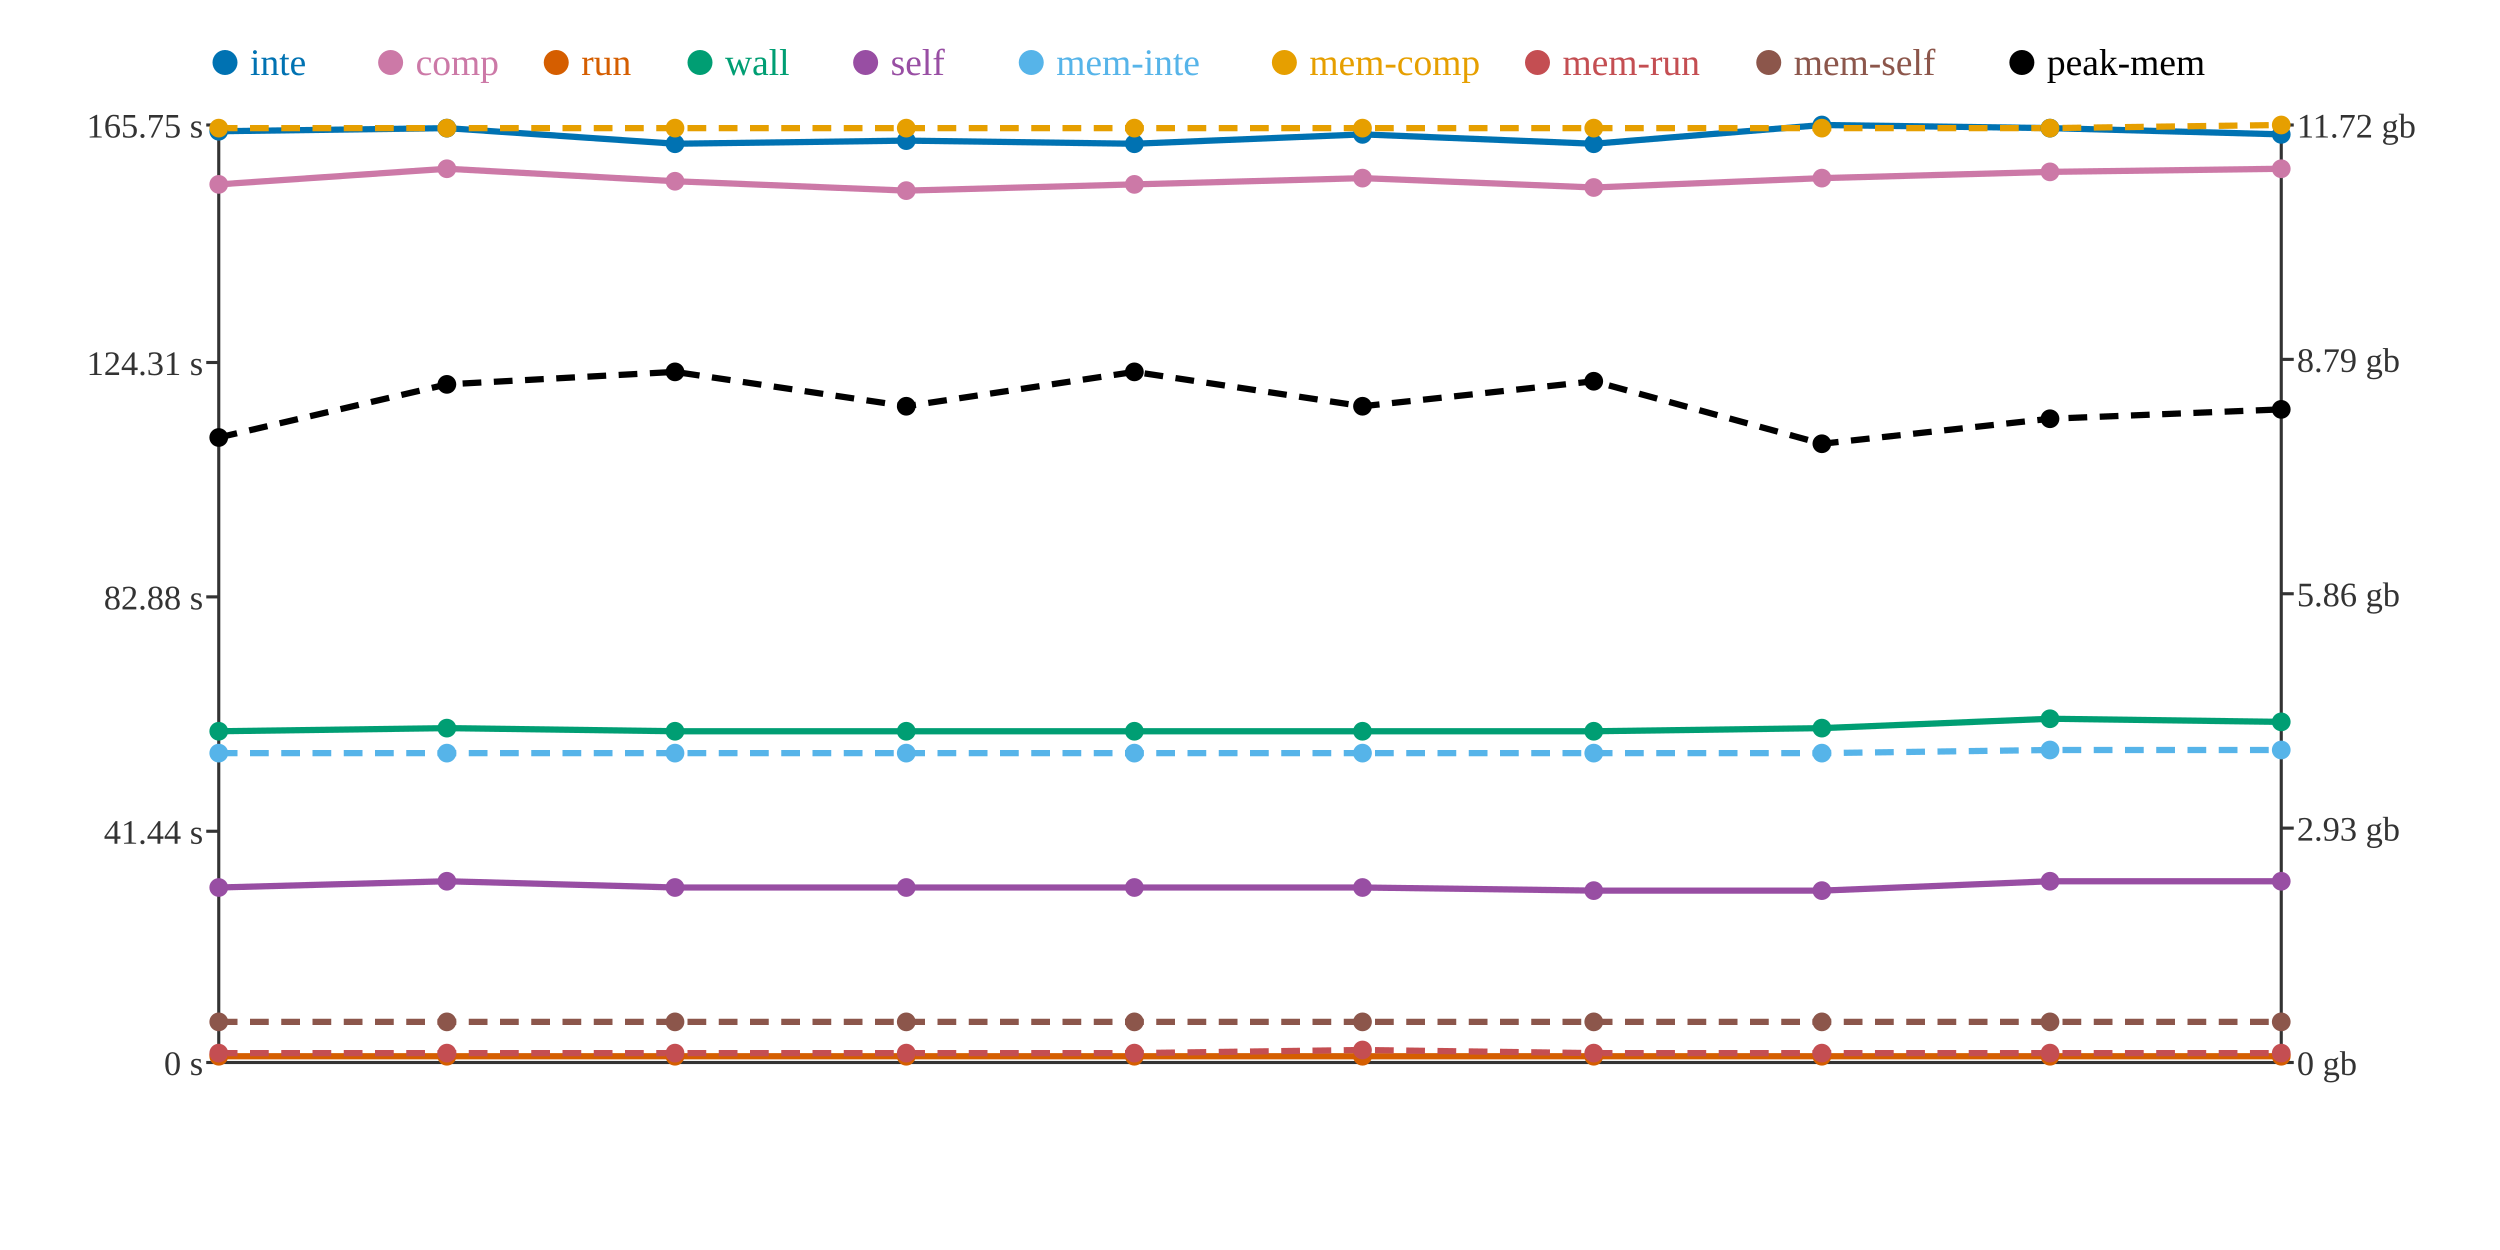
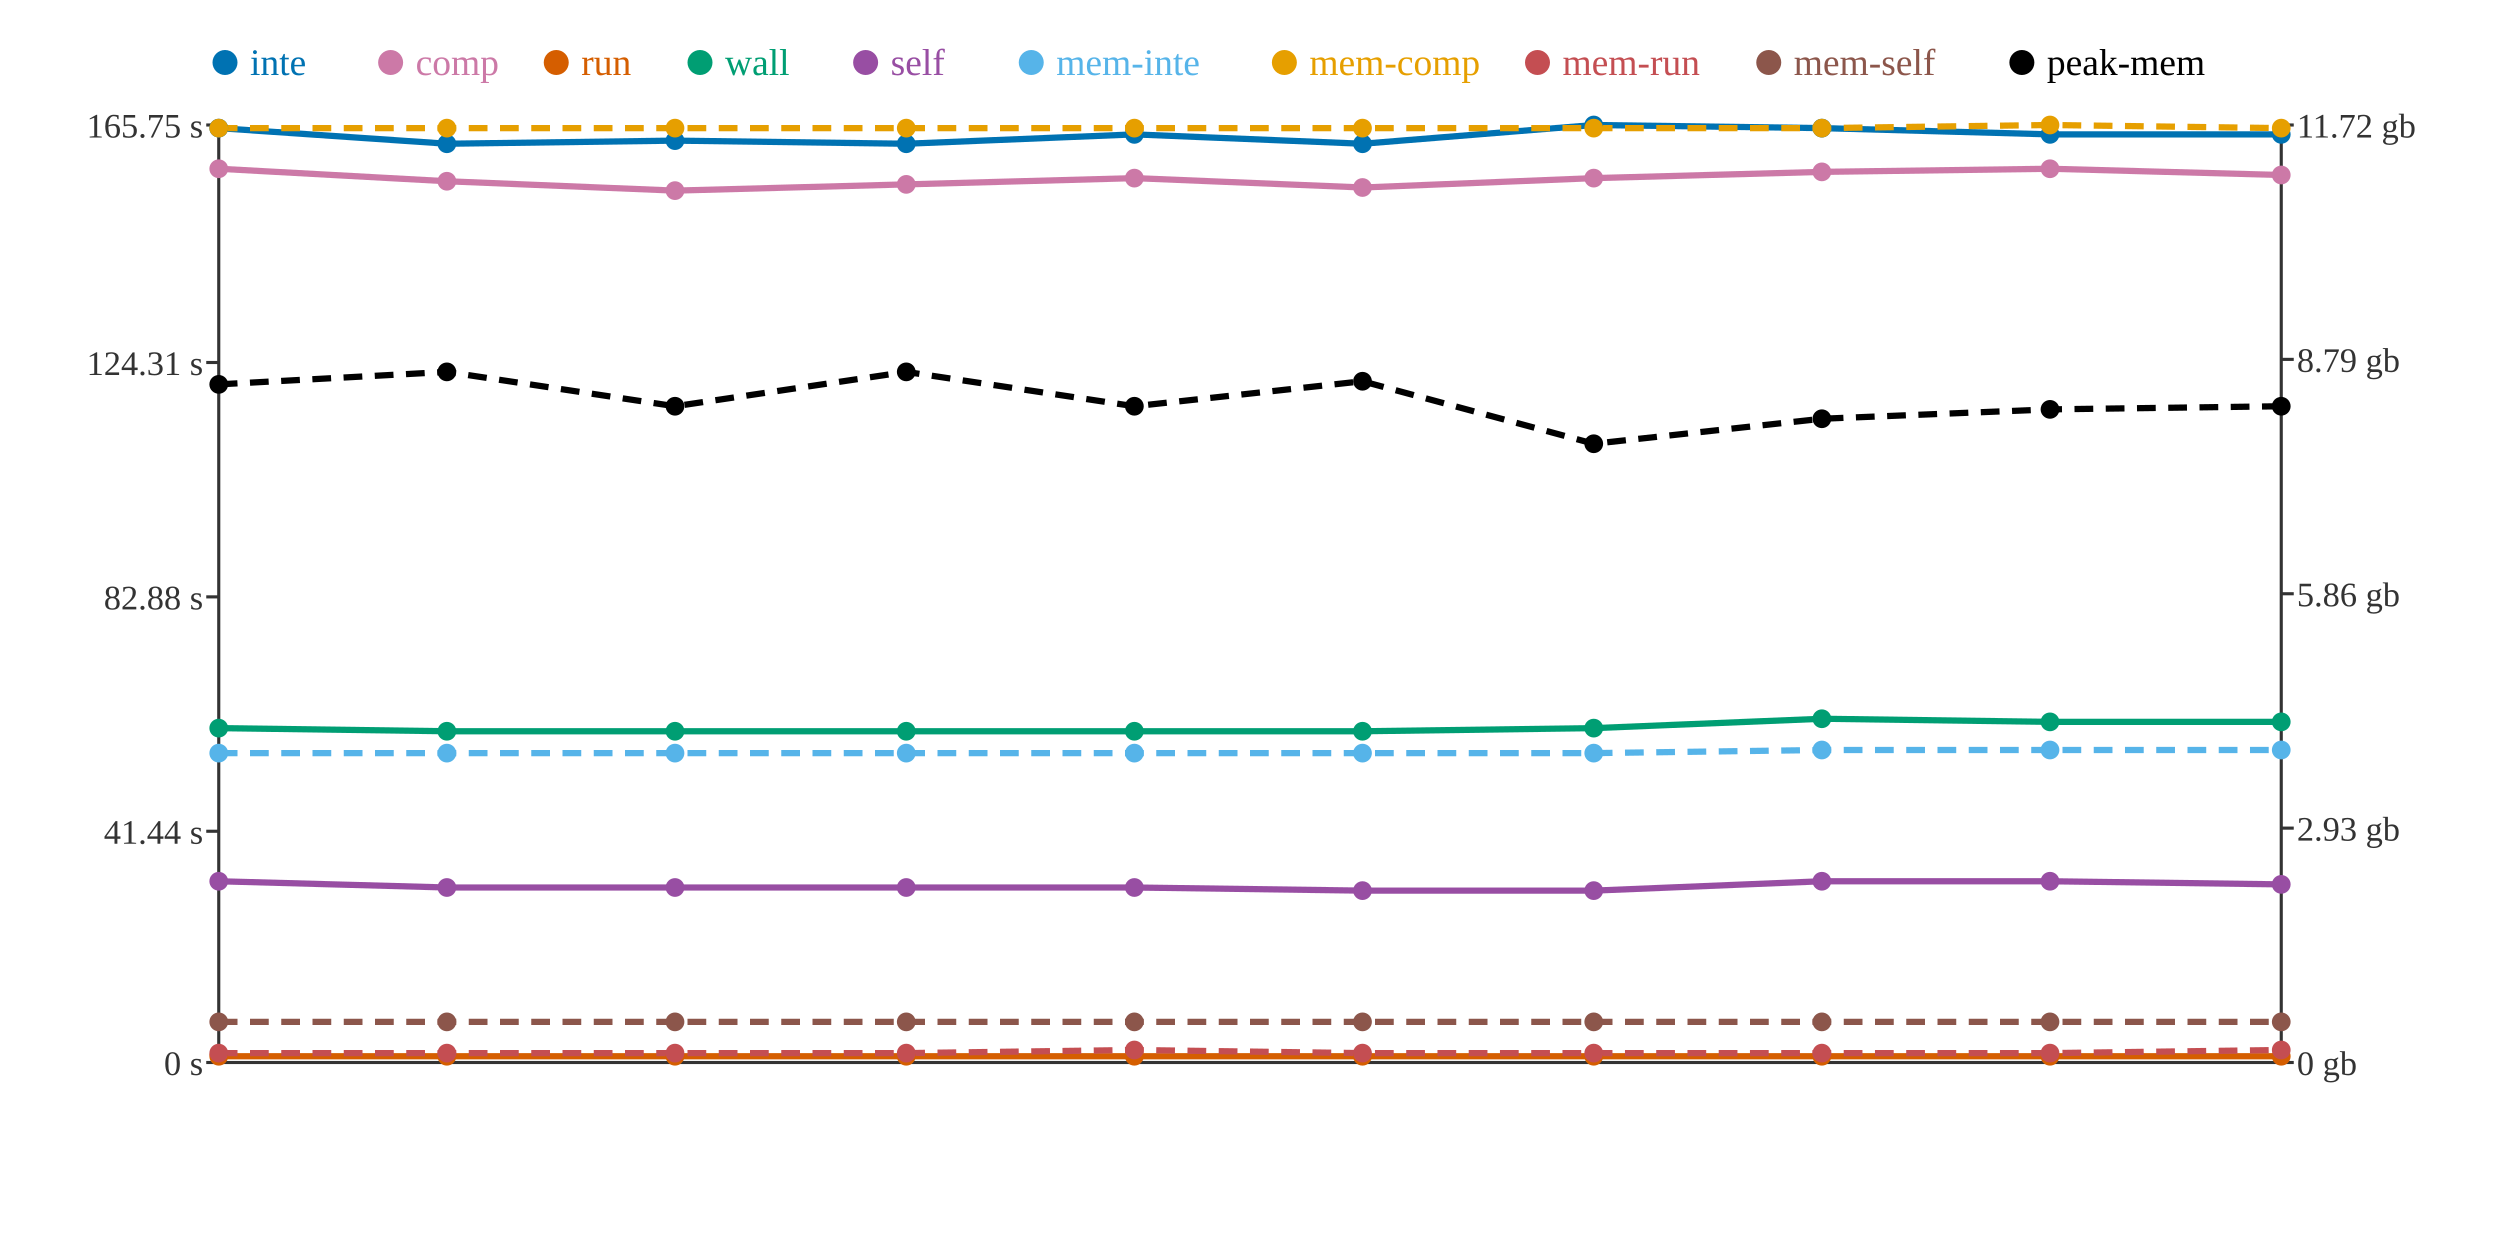
<svg xmlns="http://www.w3.org/2000/svg" width="800" height="400">
  <rect width="800" height="400" fill="white" />
  <line x1="70" y1="40" x2="70" y2="340" stroke="#333" stroke-width="1" />
  <line x1="70" y1="340" x2="730" y2="340" stroke="#333" stroke-width="1" />
  <line x1="730" y1="40" x2="730" y2="340" stroke="#333" stroke-width="1" />
  <line x1="66" y1="340" x2="70" y2="340" stroke="#333" stroke-width="1" />
  <text x="65" y="344" text-anchor="end" font-size="11" fill="#333">0 s</text>
  <line x1="66" y1="266" x2="70" y2="266" stroke="#333" stroke-width="1" />
  <text x="65" y="270" text-anchor="end" font-size="11" fill="#333">41.44 s</text>
  <line x1="66" y1="191" x2="70" y2="191" stroke="#333" stroke-width="1" />
  <text x="65" y="195" text-anchor="end" font-size="11" fill="#333">82.88 s</text>
  <line x1="66" y1="116" x2="70" y2="116" stroke="#333" stroke-width="1" />
  <text x="65" y="120" text-anchor="end" font-size="11" fill="#333">124.31 s</text>
  <line x1="66" y1="40" x2="70" y2="40" stroke="#333" stroke-width="1" />
  <text x="65" y="44" text-anchor="end" font-size="11" fill="#333">165.75 s</text>
  <line x1="730" y1="340" x2="734" y2="340" stroke="#333" stroke-width="1" />
  <text x="735" y="344" text-anchor="start" font-size="11" fill="#333">0 gb</text>
  <line x1="730" y1="265" x2="734" y2="265" stroke="#333" stroke-width="1" />
  <text x="735" y="269" text-anchor="start" font-size="11" fill="#333">2.93 gb</text>
  <line x1="730" y1="190" x2="734" y2="190" stroke="#333" stroke-width="1" />
  <text x="735" y="194" text-anchor="start" font-size="11" fill="#333">5.86 gb</text>
  <line x1="730" y1="115" x2="734" y2="115" stroke="#333" stroke-width="1" />
  <text x="735" y="119" text-anchor="start" font-size="11" fill="#333">8.79 gb</text>
  <line x1="730" y1="40" x2="734" y2="40" stroke="#333" stroke-width="1" />
  <text x="735" y="44" text-anchor="start" font-size="11" fill="#333">11.72 gb</text>
-   <polyline points="70,42 143,41 216,46 290,45 363,46 436,43 510,46 583,40 656,41 730,43" fill="none" stroke="#0072B2" stroke-width="2" />
-   <polyline points="70,59 143,54 216,58 290,61 363,59 436,57 510,60 583,57 656,55 730,54" fill="none" stroke="#CC79A7" stroke-width="2" />
+   <polyline points="70,41 143,46 216,45 290,46 363,43 436,46 510,40 583,41 656,43 730,43" fill="none" stroke="#0072B2" stroke-width="2" />
+   <polyline points="70,54 143,58 216,61 290,59 363,57 436,60 510,57 583,55 656,54 730,56" fill="none" stroke="#CC79A7" stroke-width="2" />
  <polyline points="70,338 143,338 216,338 290,338 363,338 436,338 510,338 583,338 656,338 730,338" fill="none" stroke="#D55E00" stroke-width="2" />
-   <polyline points="70,234 143,233 216,234 290,234 363,234 436,234 510,234 583,233 656,230 730,231" fill="none" stroke="#009E73" stroke-width="2" />
-   <polyline points="70,284 143,282 216,284 290,284 363,284 436,284 510,285 583,285 656,282 730,282" fill="none" stroke="#984EA3" stroke-width="2" />
-   <polyline points="70,241 143,241 216,241 290,241 363,241 436,241 510,241 583,241 656,240 730,240" fill="none" stroke="#56B4E9" stroke-width="2" stroke-dasharray="6 4" />
-   <polyline points="70,41 143,41 216,41 290,41 363,41 436,41 510,41 583,41 656,41 730,40" fill="none" stroke="#E69F00" stroke-width="2" stroke-dasharray="6 4" />
-   <polyline points="70,337 143,337 216,337 290,337 363,337 436,336 510,337 583,337 656,337 730,337" fill="none" stroke="#C44E52" stroke-width="2" stroke-dasharray="6 4" />
+   <polyline points="70,233 143,234 216,234 290,234 363,234 436,234 510,233 583,230 656,231 730,231" fill="none" stroke="#009E73" stroke-width="2" />
+   <polyline points="70,282 143,284 216,284 290,284 363,284 436,285 510,285 583,282 656,282 730,283" fill="none" stroke="#984EA3" stroke-width="2" />
+   <polyline points="70,241 143,241 216,241 290,241 363,241 436,241 510,241 583,240 656,240 730,240" fill="none" stroke="#56B4E9" stroke-width="2" stroke-dasharray="6 4" />
+   <polyline points="70,41 143,41 216,41 290,41 363,41 436,41 510,41 583,41 656,40 730,41" fill="none" stroke="#E69F00" stroke-width="2" stroke-dasharray="6 4" />
+   <polyline points="70,337 143,337 216,337 290,337 363,336 436,337 510,337 583,337 656,337 730,336" fill="none" stroke="#C44E52" stroke-width="2" stroke-dasharray="6 4" />
  <polyline points="70,327 143,327 216,327 290,327 363,327 436,327 510,327 583,327 656,327 730,327" fill="none" stroke="#8C564B" stroke-width="2" stroke-dasharray="6 4" />
-   <polyline points="70,140 143,123 216,119 290,130 363,119 436,130 510,122 583,142 656,134 730,131" fill="none" stroke="#000000" stroke-width="2" stroke-dasharray="6 4" />
-   <circle cx="70" cy="42" r="3" fill="#0072B2" />
-   <circle cx="70" cy="59" r="3" fill="#CC79A7" />
+   <polyline points="70,123 143,119 216,130 290,119 363,130 436,122 510,142 583,134 656,131 730,130" fill="none" stroke="#000000" stroke-width="2" stroke-dasharray="6 4" />
+   <circle cx="70" cy="41" r="3" fill="#0072B2" />
+   <circle cx="70" cy="54" r="3" fill="#CC79A7" />
  <circle cx="70" cy="338" r="3" fill="#D55E00" />
-   <circle cx="70" cy="234" r="3" fill="#009E73" />
-   <circle cx="70" cy="284" r="3" fill="#984EA3" />
+   <circle cx="70" cy="233" r="3" fill="#009E73" />
+   <circle cx="70" cy="282" r="3" fill="#984EA3" />
  <circle cx="70" cy="241" r="3" fill="#56B4E9" />
  <circle cx="70" cy="41" r="3" fill="#E69F00" />
  <circle cx="70" cy="337" r="3" fill="#C44E52" />
  <circle cx="70" cy="327" r="3" fill="#8C564B" />
-   <circle cx="70" cy="140" r="3" fill="#000000" />
-   <circle cx="143" cy="41" r="3" fill="#0072B2" />
-   <circle cx="143" cy="54" r="3" fill="#CC79A7" />
+   <circle cx="70" cy="123" r="3" fill="#000000" />
+   <circle cx="143" cy="46" r="3" fill="#0072B2" />
+   <circle cx="143" cy="58" r="3" fill="#CC79A7" />
  <circle cx="143" cy="338" r="3" fill="#D55E00" />
-   <circle cx="143" cy="233" r="3" fill="#009E73" />
-   <circle cx="143" cy="282" r="3" fill="#984EA3" />
+   <circle cx="143" cy="234" r="3" fill="#009E73" />
+   <circle cx="143" cy="284" r="3" fill="#984EA3" />
  <circle cx="143" cy="241" r="3" fill="#56B4E9" />
  <circle cx="143" cy="41" r="3" fill="#E69F00" />
  <circle cx="143" cy="337" r="3" fill="#C44E52" />
  <circle cx="143" cy="327" r="3" fill="#8C564B" />
-   <circle cx="143" cy="123" r="3" fill="#000000" />
-   <circle cx="216" cy="46" r="3" fill="#0072B2" />
-   <circle cx="216" cy="58" r="3" fill="#CC79A7" />
+   <circle cx="143" cy="119" r="3" fill="#000000" />
+   <circle cx="216" cy="45" r="3" fill="#0072B2" />
+   <circle cx="216" cy="61" r="3" fill="#CC79A7" />
  <circle cx="216" cy="338" r="3" fill="#D55E00" />
  <circle cx="216" cy="234" r="3" fill="#009E73" />
  <circle cx="216" cy="284" r="3" fill="#984EA3" />
  <circle cx="216" cy="241" r="3" fill="#56B4E9" />
  <circle cx="216" cy="41" r="3" fill="#E69F00" />
  <circle cx="216" cy="337" r="3" fill="#C44E52" />
  <circle cx="216" cy="327" r="3" fill="#8C564B" />
-   <circle cx="216" cy="119" r="3" fill="#000000" />
-   <circle cx="290" cy="45" r="3" fill="#0072B2" />
-   <circle cx="290" cy="61" r="3" fill="#CC79A7" />
+   <circle cx="216" cy="130" r="3" fill="#000000" />
+   <circle cx="290" cy="46" r="3" fill="#0072B2" />
+   <circle cx="290" cy="59" r="3" fill="#CC79A7" />
  <circle cx="290" cy="338" r="3" fill="#D55E00" />
  <circle cx="290" cy="234" r="3" fill="#009E73" />
  <circle cx="290" cy="284" r="3" fill="#984EA3" />
  <circle cx="290" cy="241" r="3" fill="#56B4E9" />
  <circle cx="290" cy="41" r="3" fill="#E69F00" />
  <circle cx="290" cy="337" r="3" fill="#C44E52" />
  <circle cx="290" cy="327" r="3" fill="#8C564B" />
-   <circle cx="290" cy="130" r="3" fill="#000000" />
-   <circle cx="363" cy="46" r="3" fill="#0072B2" />
-   <circle cx="363" cy="59" r="3" fill="#CC79A7" />
+   <circle cx="290" cy="119" r="3" fill="#000000" />
+   <circle cx="363" cy="43" r="3" fill="#0072B2" />
+   <circle cx="363" cy="57" r="3" fill="#CC79A7" />
  <circle cx="363" cy="338" r="3" fill="#D55E00" />
  <circle cx="363" cy="234" r="3" fill="#009E73" />
  <circle cx="363" cy="284" r="3" fill="#984EA3" />
  <circle cx="363" cy="241" r="3" fill="#56B4E9" />
  <circle cx="363" cy="41" r="3" fill="#E69F00" />
-   <circle cx="363" cy="337" r="3" fill="#C44E52" />
+   <circle cx="363" cy="336" r="3" fill="#C44E52" />
  <circle cx="363" cy="327" r="3" fill="#8C564B" />
-   <circle cx="363" cy="119" r="3" fill="#000000" />
-   <circle cx="436" cy="43" r="3" fill="#0072B2" />
-   <circle cx="436" cy="57" r="3" fill="#CC79A7" />
+   <circle cx="363" cy="130" r="3" fill="#000000" />
+   <circle cx="436" cy="46" r="3" fill="#0072B2" />
+   <circle cx="436" cy="60" r="3" fill="#CC79A7" />
  <circle cx="436" cy="338" r="3" fill="#D55E00" />
  <circle cx="436" cy="234" r="3" fill="#009E73" />
-   <circle cx="436" cy="284" r="3" fill="#984EA3" />
+   <circle cx="436" cy="285" r="3" fill="#984EA3" />
  <circle cx="436" cy="241" r="3" fill="#56B4E9" />
  <circle cx="436" cy="41" r="3" fill="#E69F00" />
-   <circle cx="436" cy="336" r="3" fill="#C44E52" />
+   <circle cx="436" cy="337" r="3" fill="#C44E52" />
  <circle cx="436" cy="327" r="3" fill="#8C564B" />
-   <circle cx="436" cy="130" r="3" fill="#000000" />
-   <circle cx="510" cy="46" r="3" fill="#0072B2" />
-   <circle cx="510" cy="60" r="3" fill="#CC79A7" />
+   <circle cx="436" cy="122" r="3" fill="#000000" />
+   <circle cx="510" cy="40" r="3" fill="#0072B2" />
+   <circle cx="510" cy="57" r="3" fill="#CC79A7" />
  <circle cx="510" cy="338" r="3" fill="#D55E00" />
-   <circle cx="510" cy="234" r="3" fill="#009E73" />
+   <circle cx="510" cy="233" r="3" fill="#009E73" />
  <circle cx="510" cy="285" r="3" fill="#984EA3" />
  <circle cx="510" cy="241" r="3" fill="#56B4E9" />
  <circle cx="510" cy="41" r="3" fill="#E69F00" />
  <circle cx="510" cy="337" r="3" fill="#C44E52" />
  <circle cx="510" cy="327" r="3" fill="#8C564B" />
-   <circle cx="510" cy="122" r="3" fill="#000000" />
-   <circle cx="583" cy="40" r="3" fill="#0072B2" />
-   <circle cx="583" cy="57" r="3" fill="#CC79A7" />
+   <circle cx="510" cy="142" r="3" fill="#000000" />
+   <circle cx="583" cy="41" r="3" fill="#0072B2" />
+   <circle cx="583" cy="55" r="3" fill="#CC79A7" />
  <circle cx="583" cy="338" r="3" fill="#D55E00" />
-   <circle cx="583" cy="233" r="3" fill="#009E73" />
-   <circle cx="583" cy="285" r="3" fill="#984EA3" />
-   <circle cx="583" cy="241" r="3" fill="#56B4E9" />
+   <circle cx="583" cy="230" r="3" fill="#009E73" />
+   <circle cx="583" cy="282" r="3" fill="#984EA3" />
+   <circle cx="583" cy="240" r="3" fill="#56B4E9" />
  <circle cx="583" cy="41" r="3" fill="#E69F00" />
  <circle cx="583" cy="337" r="3" fill="#C44E52" />
  <circle cx="583" cy="327" r="3" fill="#8C564B" />
-   <circle cx="583" cy="142" r="3" fill="#000000" />
-   <circle cx="656" cy="41" r="3" fill="#0072B2" />
-   <circle cx="656" cy="55" r="3" fill="#CC79A7" />
+   <circle cx="583" cy="134" r="3" fill="#000000" />
+   <circle cx="656" cy="43" r="3" fill="#0072B2" />
+   <circle cx="656" cy="54" r="3" fill="#CC79A7" />
  <circle cx="656" cy="338" r="3" fill="#D55E00" />
-   <circle cx="656" cy="230" r="3" fill="#009E73" />
+   <circle cx="656" cy="231" r="3" fill="#009E73" />
  <circle cx="656" cy="282" r="3" fill="#984EA3" />
  <circle cx="656" cy="240" r="3" fill="#56B4E9" />
-   <circle cx="656" cy="41" r="3" fill="#E69F00" />
+   <circle cx="656" cy="40" r="3" fill="#E69F00" />
  <circle cx="656" cy="337" r="3" fill="#C44E52" />
  <circle cx="656" cy="327" r="3" fill="#8C564B" />
-   <circle cx="656" cy="134" r="3" fill="#000000" />
+   <circle cx="656" cy="131" r="3" fill="#000000" />
  <circle cx="730" cy="43" r="3" fill="#0072B2" />
-   <circle cx="730" cy="54" r="3" fill="#CC79A7" />
+   <circle cx="730" cy="56" r="3" fill="#CC79A7" />
  <circle cx="730" cy="338" r="3" fill="#D55E00" />
  <circle cx="730" cy="231" r="3" fill="#009E73" />
-   <circle cx="730" cy="282" r="3" fill="#984EA3" />
+   <circle cx="730" cy="283" r="3" fill="#984EA3" />
  <circle cx="730" cy="240" r="3" fill="#56B4E9" />
-   <circle cx="730" cy="40" r="3" fill="#E69F00" />
-   <circle cx="730" cy="337" r="3" fill="#C44E52" />
+   <circle cx="730" cy="41" r="3" fill="#E69F00" />
+   <circle cx="730" cy="336" r="3" fill="#C44E52" />
  <circle cx="730" cy="327" r="3" fill="#8C564B" />
-   <circle cx="730" cy="131" r="3" fill="#000000" />
+   <circle cx="730" cy="130" r="3" fill="#000000" />
  <circle cx="72" cy="20" r="4" fill="#0072B2" />
  <text x="80" y="24" text-anchor="start" font-size="12" fill="#0072B2">inte</text>
  <circle cx="125" cy="20" r="4" fill="#CC79A7" />
  <text x="133" y="24" text-anchor="start" font-size="12" fill="#CC79A7">comp</text>
  <circle cx="178" cy="20" r="4" fill="#D55E00" />
  <text x="186" y="24" text-anchor="start" font-size="12" fill="#D55E00">run</text>
  <circle cx="224" cy="20" r="4" fill="#009E73" />
  <text x="232" y="24" text-anchor="start" font-size="12" fill="#009E73">wall</text>
  <circle cx="277" cy="20" r="4" fill="#984EA3" />
  <text x="285" y="24" text-anchor="start" font-size="12" fill="#984EA3">self</text>
  <circle cx="330" cy="20" r="4" fill="#56B4E9" />
  <text x="338" y="24" text-anchor="start" font-size="12" fill="#56B4E9">mem-inte</text>
  <circle cx="411" cy="20" r="4" fill="#E69F00" />
  <text x="419" y="24" text-anchor="start" font-size="12" fill="#E69F00">mem-comp</text>
  <circle cx="492" cy="20" r="4" fill="#C44E52" />
  <text x="500" y="24" text-anchor="start" font-size="12" fill="#C44E52">mem-run</text>
  <circle cx="566" cy="20" r="4" fill="#8C564B" />
  <text x="574" y="24" text-anchor="start" font-size="12" fill="#8C564B">mem-self</text>
  <circle cx="647" cy="20" r="4" fill="#000000" />
  <text x="655" y="24" text-anchor="start" font-size="12" fill="#000000">peak-mem</text>
</svg>
